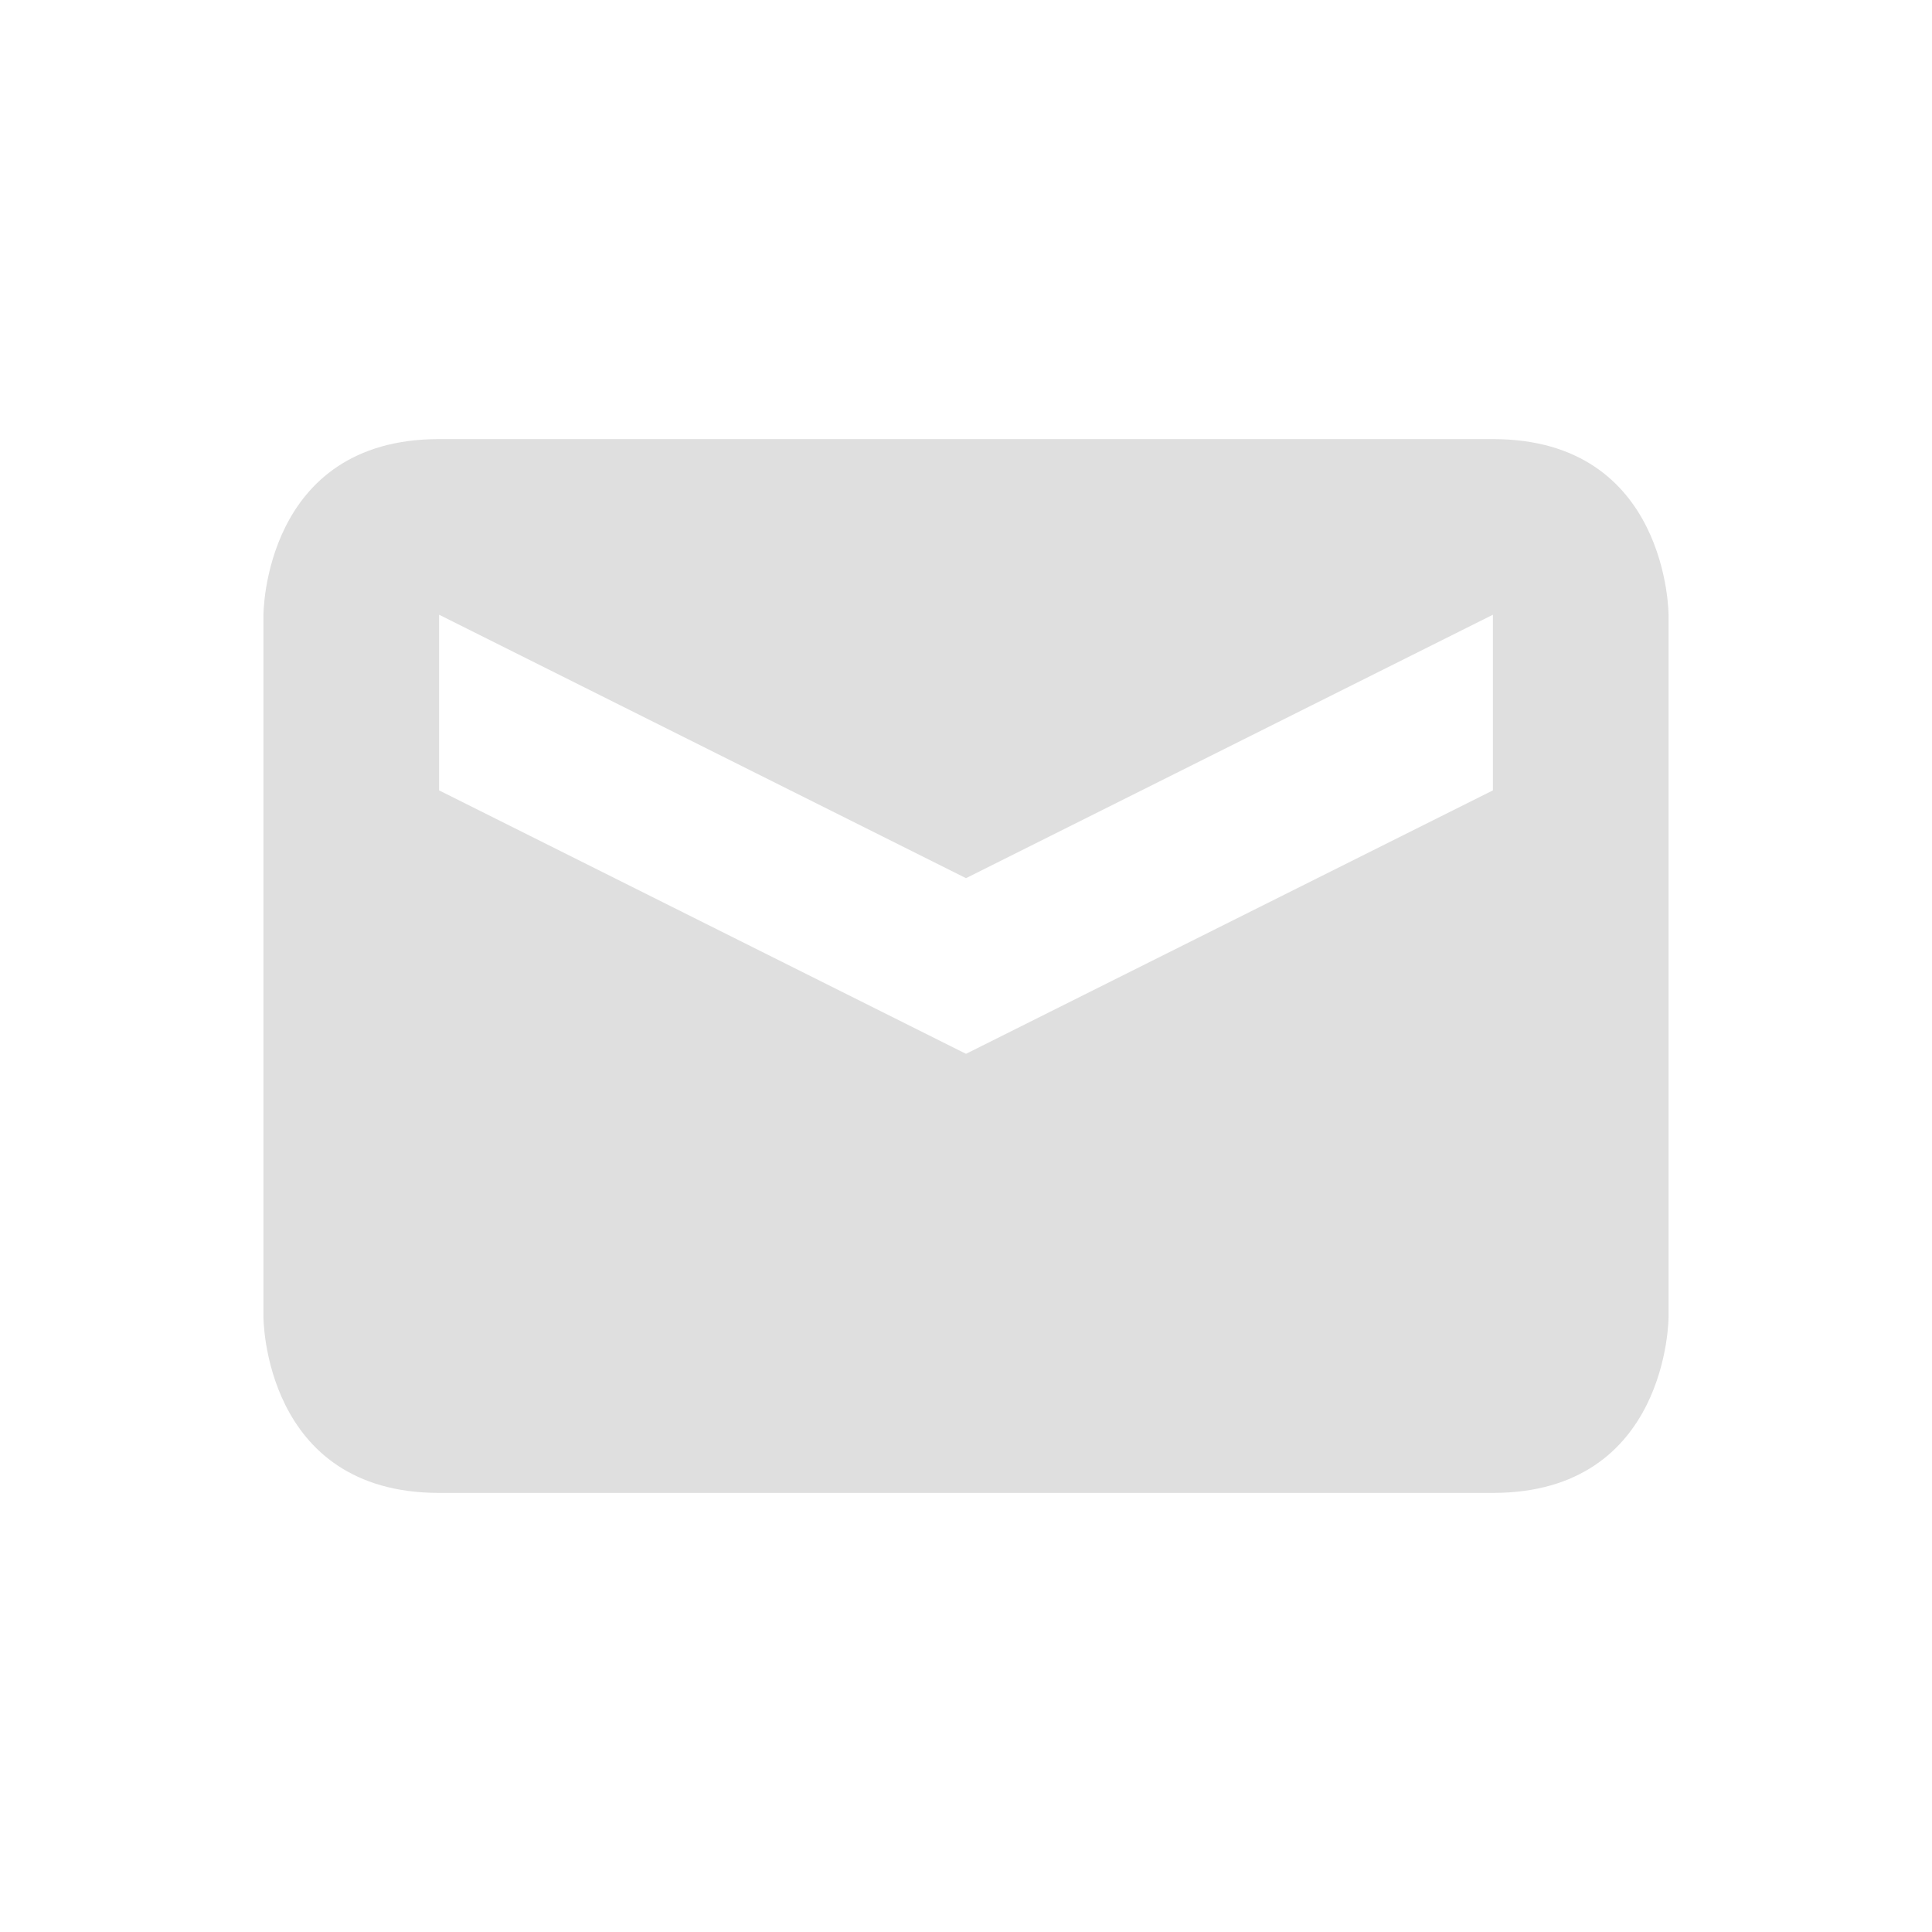
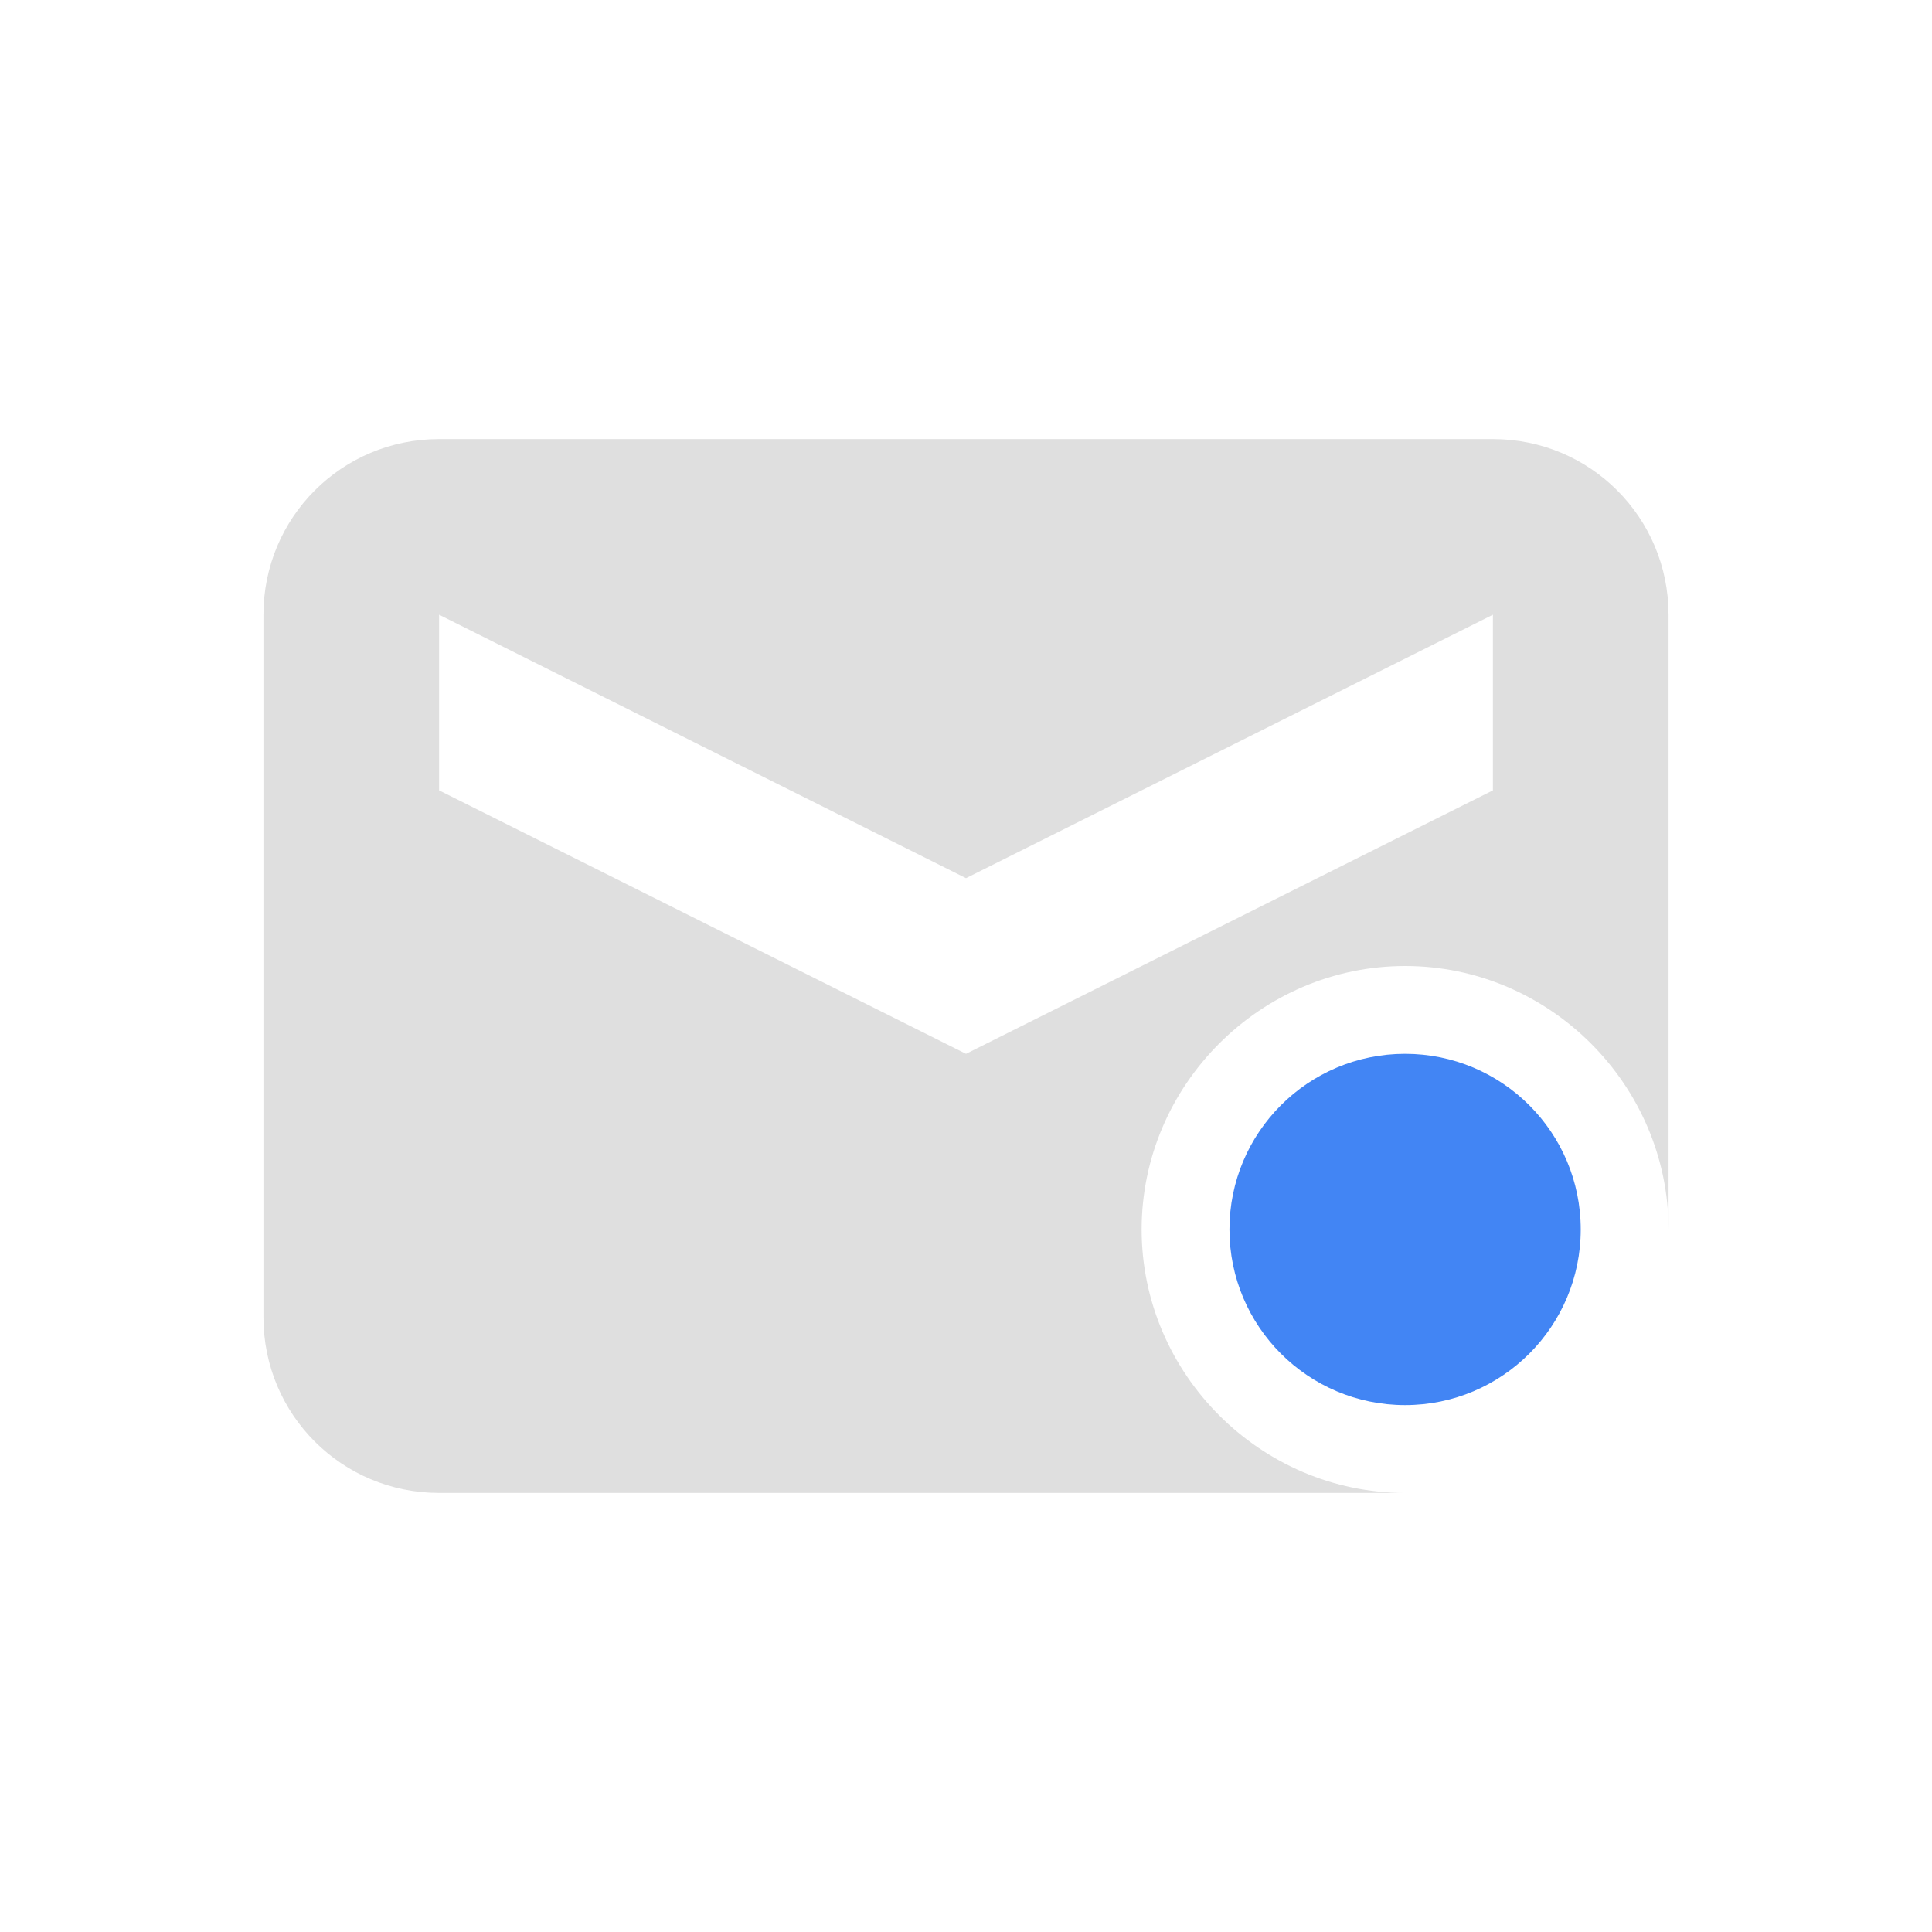
<svg xmlns="http://www.w3.org/2000/svg" width="22" height="22" version="1.1">
  <defs>
    <style id="current-color-scheme" type="text/css">
   .ColorScheme-Text { color:#dfdfdf; } .ColorScheme-Highlight { color:#4285f4; } .ColorScheme-NeutralText { color:#ff9800; } .ColorScheme-PositiveText { color:#4caf50; } .ColorScheme-NegativeText { color:#f44336; }
  </style>
  </defs>
-   <g transform="translate(3,3)">
-     <path style="fill:currentColor" class="ColorScheme-Text" d="M 2,2 C 0,2 0,4 0,4 V 12 C 0,12 0,14 2,14 H 14 C 16,14 16,12 16,12 V 4 C 16,4 16,2 14,2 Z M 2,4 8,7 14,4 V 6 L 8,9 2,6 Z" />
-   </g>
+   <path style="fill:currentColor" class="ColorScheme-Text" d="m 5,5 c -1.108,0 -2,0.892 -2,2 l 0,8 c 0,1.108 0.892,2 2,2 l 11,0 c -1.645,0 -3,-1.355 -3,-3 0,-1.645 1.355,-3 3,-3 1.645,0 3,1.355 3,3 l 0,-7 c 0,-1.108 -0.892,-2 -2,-2 l -12,0 z m 0,2 6,3 6,-3 0,2 -6,3 -6,-3 0,-2 z" />
+   <path style="fill:currentColor" class="ColorScheme-Highlight" d="m 16,12 a 2,2 0 0 0 -2,2 2,2 0 0 0 2,2 2,2 0 0 0 2,-2 2,2 0 0 0 -2,-2 z" />
</svg>
